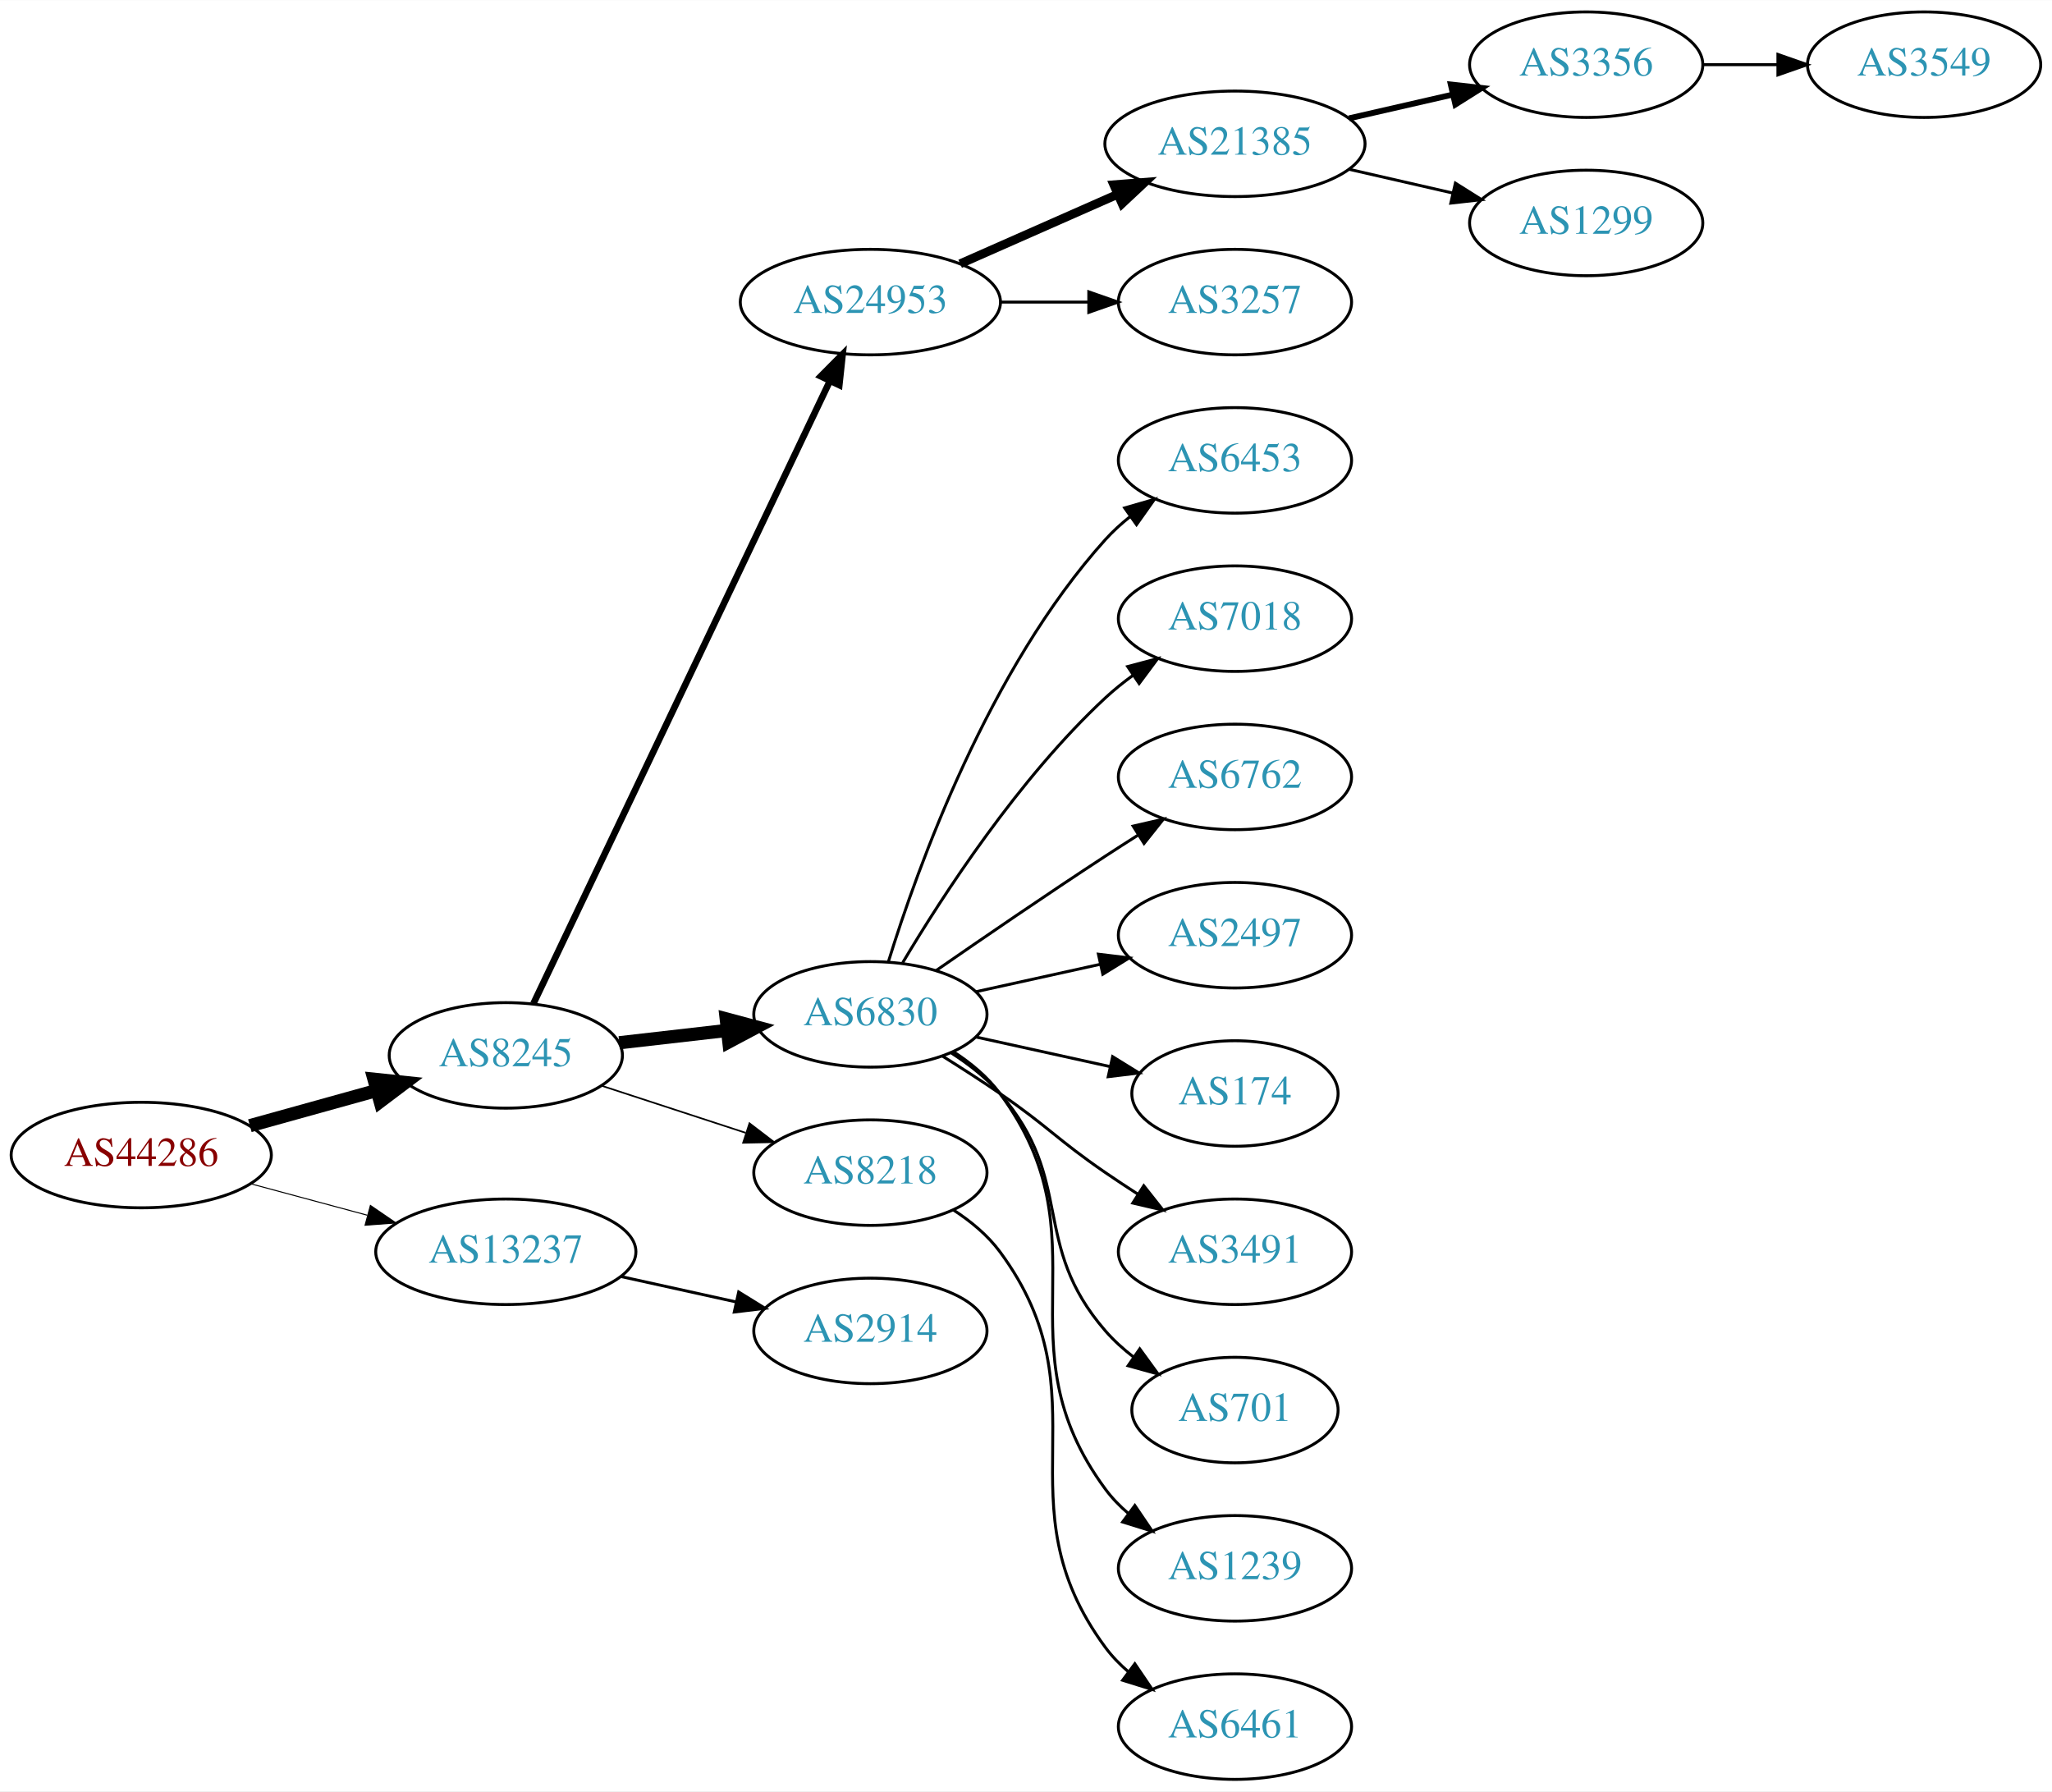
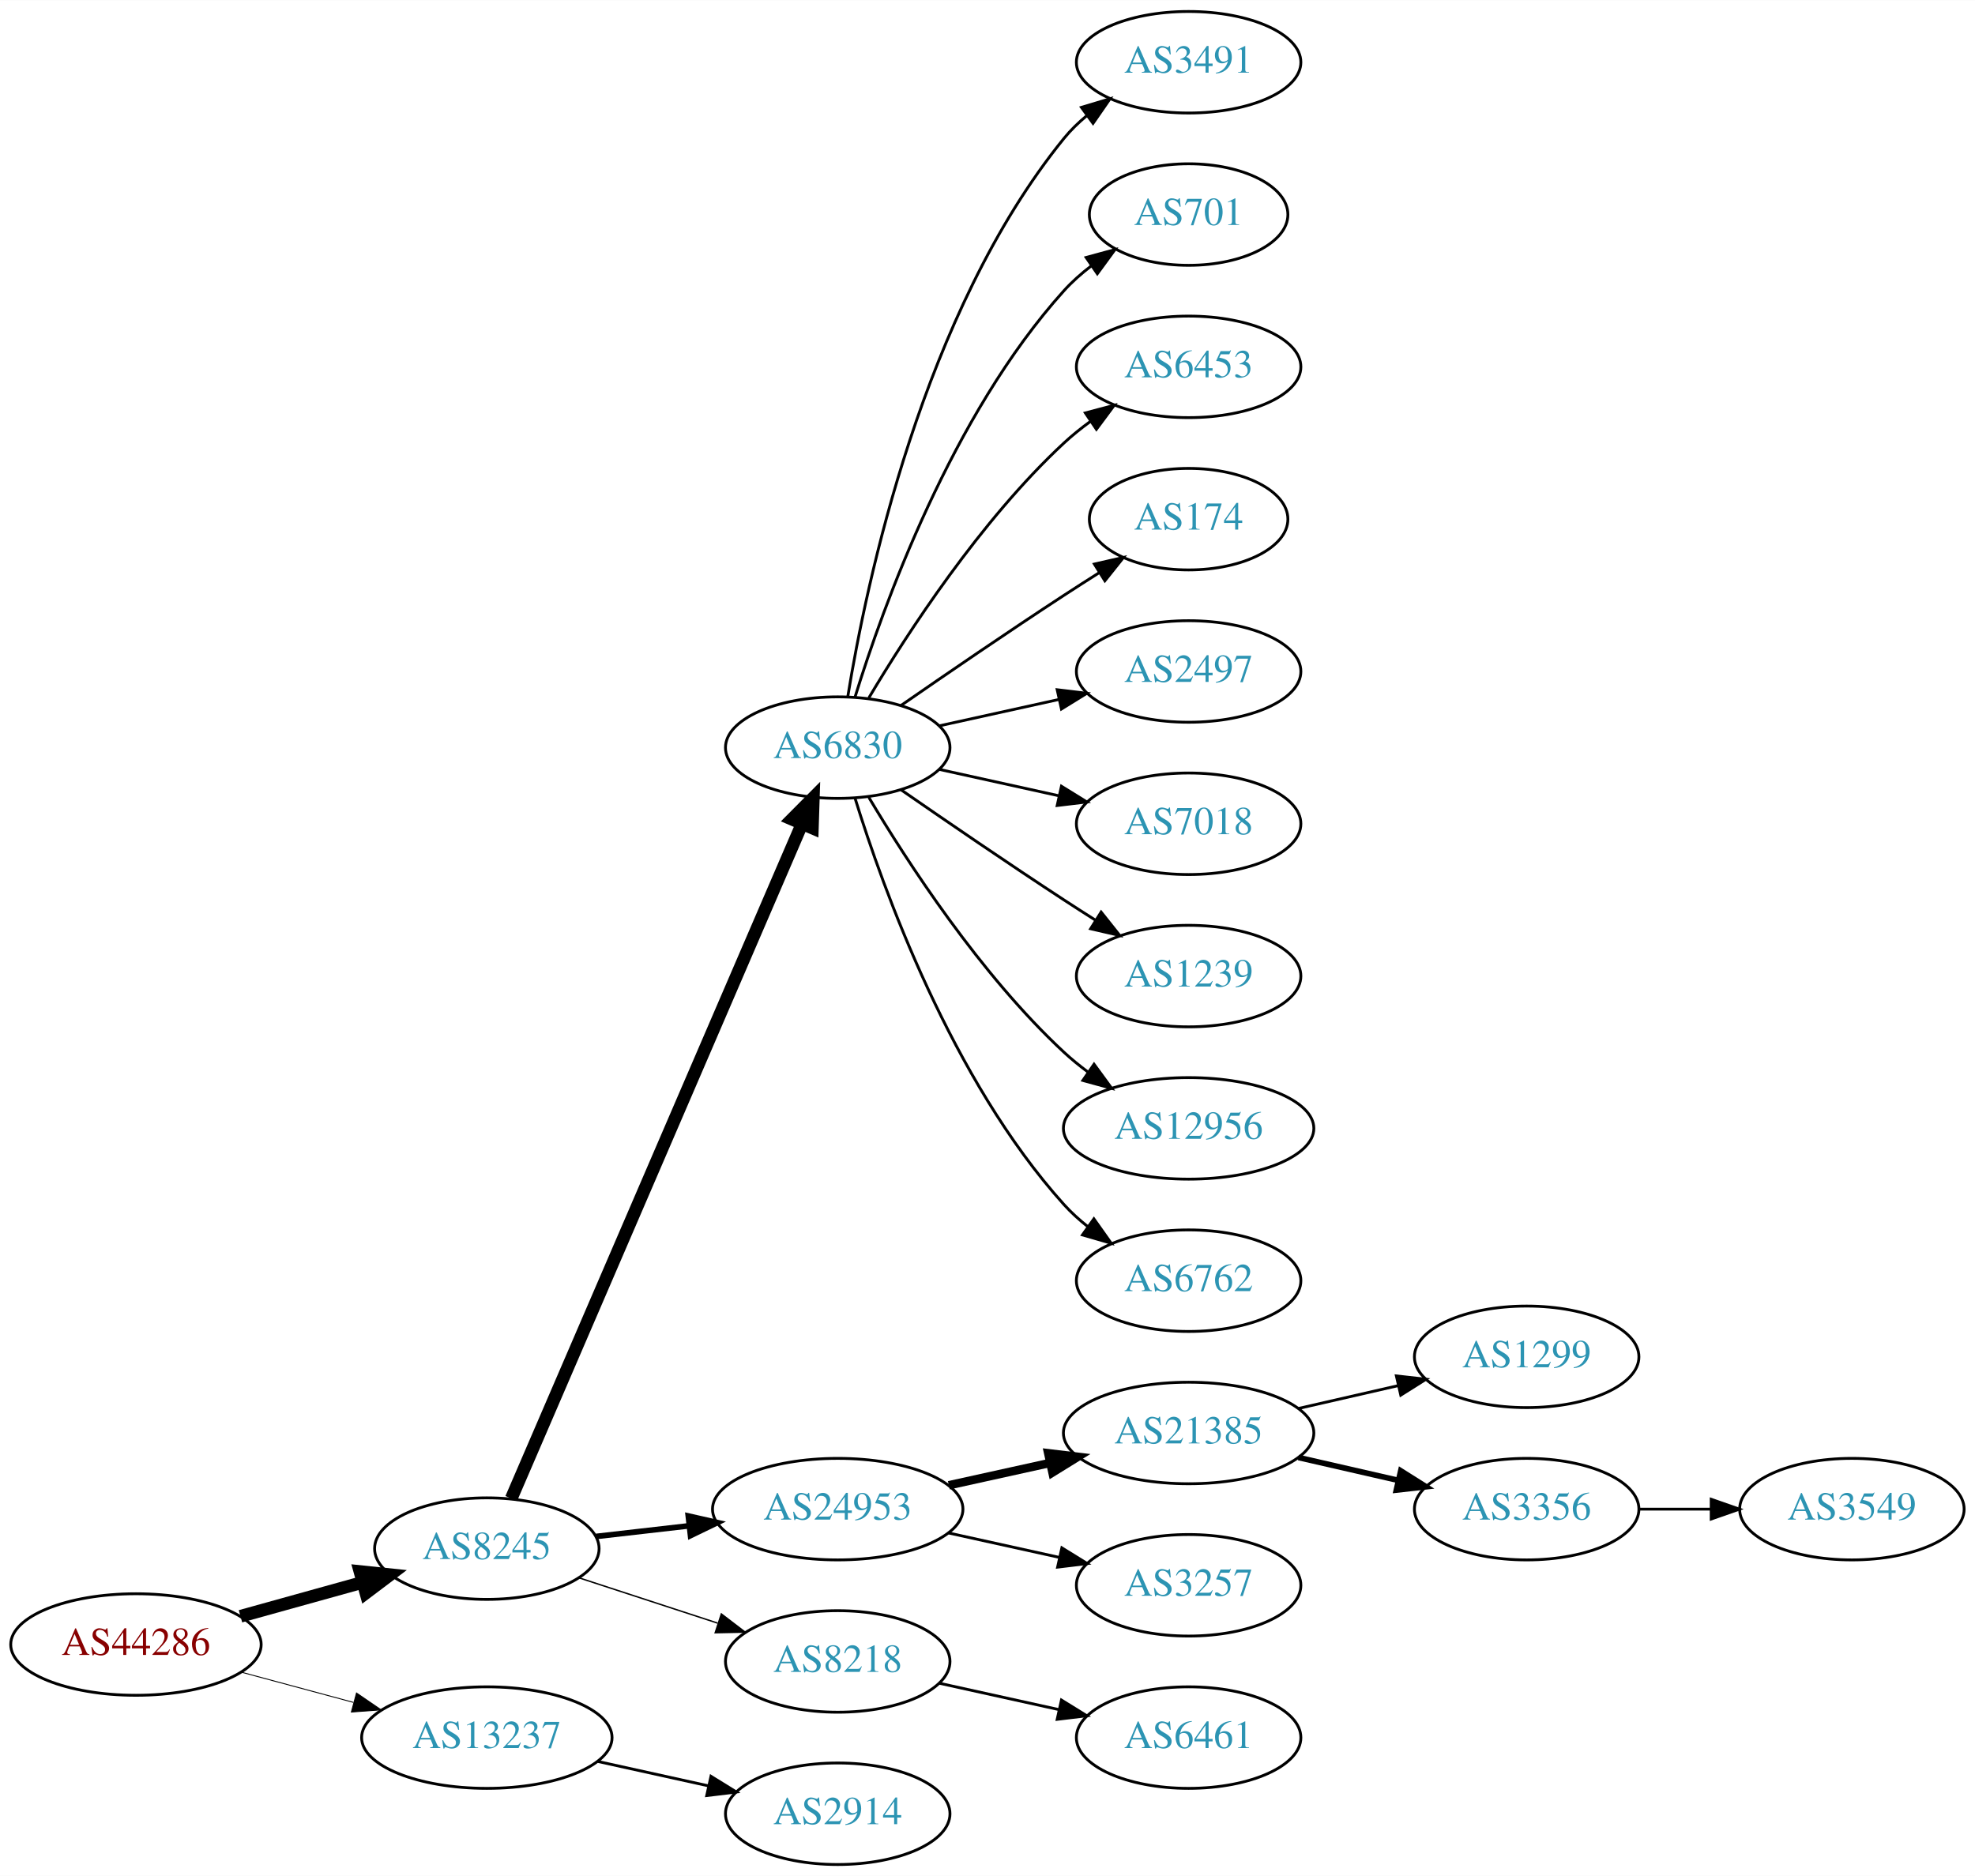
- <svg xmlns="http://www.w3.org/2000/svg" xmlns:xlink="http://www.w3.org/1999/xlink" width="700pt" height="611pt" viewBox="0.00 0.00 700.15 611.00">
-   <g id="graph0" class="graph" transform="scale(1 1) rotate(0) translate(4 607)">
-     <polygon fill="white" stroke="none" points="-4,4 -4,-607 696.155,-607 696.155,4 -4,4" />
+ <svg xmlns="http://www.w3.org/2000/svg" xmlns:xlink="http://www.w3.org/1999/xlink" width="700pt" height="665pt" viewBox="0.00 0.00 700.15 665.00">
+   <g id="graph0" class="graph" transform="scale(1 1) rotate(0) translate(4 661)">
+     <polygon fill="white" stroke="none" points="-4,4 -4,-661 696.155,-661 696.155,4 -4,4" />
    <g id="node1" class="node">
      <g id="a_node1">
        <a xlink:href="/asn/44286" xlink:title="AS44286 ~ crossip communications gmbh [AT]">
-           <ellipse fill="#ffffff" stroke="black" cx="44.196" cy="-213" rx="44.393" ry="18" />
-           <text text-anchor="middle" x="44.196" y="-209.3" font-family="Times,serif" font-size="14.00" fill="#880000">AS44286</text>
+           <ellipse fill="#ffffff" stroke="black" cx="44.196" cy="-78" rx="44.393" ry="18" />
+           <text text-anchor="middle" x="44.196" y="-74.3" font-family="Times,serif" font-size="14.00" fill="#880000">AS44286</text>
        </a>
      </g>
    </g>
    <g id="node2" class="node">
      <g id="a_node2">
        <a xlink:href="/asn/8245" xlink:title="AS8245 ~ Video-Broadcast GmbH [AT]">
-           <ellipse fill="#ffffff" stroke="black" cx="168.588" cy="-247" rx="39.794" ry="18" />
-           <text text-anchor="middle" x="168.588" y="-243.3" font-family="Times,serif" font-size="14.00" fill="#2c94b3">AS8245</text>
+           <ellipse fill="#ffffff" stroke="black" cx="168.588" cy="-112" rx="39.794" ry="18" />
+           <text text-anchor="middle" x="168.588" y="-108.3" font-family="Times,serif" font-size="14.00" fill="#2c94b3">AS8245</text>
        </a>
      </g>
    </g>
    <g id="edge1" class="edge">
-       <path fill="none" stroke="black" stroke-width="4.5" d="M81.256,-223.017C94.76,-226.769 110.241,-231.069 124.33,-234.983" />
-       <polygon fill="black" stroke="black" stroke-width="4.5" points="123.607,-238.869 134.296,-237.751 125.714,-231.281 123.607,-238.869" />
+       <path fill="none" stroke="black" stroke-width="4.5" d="M81.256,-88.017C94.76,-91.769 110.241,-96.069 124.33,-99.983" />
+       <polygon fill="black" stroke="black" stroke-width="4.5" points="123.607,-103.869 134.296,-102.751 125.714,-96.281 123.607,-103.869" />
    </g>
    <g id="node3" class="node">
      <g id="a_node3">
        <a xlink:href="/asn/13237" xlink:title="AS13237 ~ European Backbone of AS13237 [DE]">
-           <ellipse fill="#ffffff" stroke="black" cx="168.588" cy="-180" rx="44.393" ry="18" />
-           <text text-anchor="middle" x="168.588" y="-176.3" font-family="Times,serif" font-size="14.00" fill="#2c94b3">AS13237</text>
+           <ellipse fill="#ffffff" stroke="black" cx="168.588" cy="-45" rx="44.393" ry="18" />
+           <text text-anchor="middle" x="168.588" y="-41.3" font-family="Times,serif" font-size="14.00" fill="#2c94b3">AS13237</text>
        </a>
      </g>
    </g>
    <g id="edge2" class="edge">
-       <path fill="none" stroke="black" stroke-width="0.346" d="M81.586,-203.188C94.052,-199.827 108.171,-196.02 121.312,-192.477" />
-       <polygon fill="black" stroke="black" stroke-width="0.346" points="122.383,-195.814 131.127,-189.831 120.56,-189.055 122.383,-195.814" />
+       <path fill="none" stroke="black" stroke-width="0.321" d="M81.586,-68.188C94.052,-64.827 108.171,-61.02 121.312,-57.477" />
+       <polygon fill="black" stroke="black" stroke-width="0.321" points="122.383,-60.814 131.127,-54.831 120.56,-54.055 122.383,-60.814" />
    </g>
    <g id="node4" class="node">
      <g id="a_node4">
-         <a xlink:href="/asn/24953" xlink:title="AS24953 ~ AS MACRO: AS-24953 (customers) [AT]">
-           <ellipse fill="#ffffff" stroke="black" cx="292.98" cy="-504" rx="44.393" ry="18" />
-           <text text-anchor="middle" x="292.98" y="-500.3" font-family="Times,serif" font-size="14.00" fill="#2c94b3">AS24953</text>
+         <a xlink:href="/asn/6830" xlink:title="AS6830 ~ LGI-UPC [AT]">
+           <ellipse fill="#ffffff" stroke="black" cx="292.98" cy="-396" rx="39.794" ry="18" />
+           <text text-anchor="middle" x="292.98" y="-392.3" font-family="Times,serif" font-size="14.00" fill="#2c94b3">AS6830</text>
        </a>
      </g>
    </g>
    <g id="edge3" class="edge">
-       <path fill="none" stroke="black" stroke-width="2.25" d="M178.001,-264.665C199.05,-308.864 254.098,-424.455 279.188,-477.138" />
-       <polygon fill="black" stroke="black" stroke-width="2.25" points="276.049,-478.688 283.509,-486.212 282.369,-475.678 276.049,-478.688" />
+       <path fill="none" stroke="black" stroke-width="4.5" d="M177.244,-129.765C198.022,-177.979 255.569,-311.511 280.366,-369.05" />
+       <polygon fill="black" stroke="black" stroke-width="4.5" points="276.753,-370.616 284.327,-378.241 283.985,-367.499 276.753,-370.616" />
    </g>
    <g id="node5" class="node">
      <g id="a_node5">
-         <a xlink:href="/asn/6830" xlink:title="AS6830 ~ LGI-UPC [AT]">
-           <ellipse fill="#ffffff" stroke="black" cx="292.98" cy="-261" rx="39.794" ry="18" />
-           <text text-anchor="middle" x="292.98" y="-257.3" font-family="Times,serif" font-size="14.00" fill="#2c94b3">AS6830</text>
+         <a xlink:href="/asn/24953" xlink:title="AS24953 ~ AS MACRO: AS-24953 (customers) [AT]">
+           <ellipse fill="#ffffff" stroke="black" cx="292.98" cy="-126" rx="44.393" ry="18" />
+           <text text-anchor="middle" x="292.98" y="-122.3" font-family="Times,serif" font-size="14.00" fill="#2c94b3">AS24953</text>
        </a>
      </g>
    </g>
    <g id="edge4" class="edge">
-       <path fill="none" stroke="black" stroke-width="4.5" d="M207.309,-251.315C218.942,-252.645 231.909,-254.129 244.13,-255.527" />
-       <polygon fill="black" stroke="black" stroke-width="4.5" points="243.791,-259.451 254.174,-256.675 244.686,-251.627 243.791,-259.451" />
+       <path fill="none" stroke="black" stroke-width="2" d="M207.309,-116.315C217.741,-117.508 229.246,-118.824 240.324,-120.091" />
+       <polygon fill="black" stroke="black" stroke-width="2" points="240.001,-123.577 250.334,-121.236 240.797,-116.622 240.001,-123.577" />
    </g>
    <g id="node6" class="node">
      <g id="a_node6">
        <a xlink:href="/asn/8218" xlink:title="AS8218 ~ legacy Neotelecoms [FR]">
-           <ellipse fill="#ffffff" stroke="black" cx="292.98" cy="-207" rx="39.794" ry="18" />
-           <text text-anchor="middle" x="292.98" y="-203.3" font-family="Times,serif" font-size="14.00" fill="#2c94b3">AS8218</text>
+           <ellipse fill="#ffffff" stroke="black" cx="292.98" cy="-72" rx="39.794" ry="18" />
+           <text text-anchor="middle" x="292.98" y="-68.3" font-family="Times,serif" font-size="14.00" fill="#2c94b3">AS8218</text>
        </a>
      </g>
    </g>
    <g id="edge5" class="edge">
-       <path fill="none" stroke="black" stroke-width="0.562" d="M201.107,-236.699C216.123,-231.792 234.284,-225.856 250.411,-220.586" />
-       <polygon fill="black" stroke="black" stroke-width="0.562" points="251.725,-223.839 260.143,-217.405 249.55,-217.185 251.725,-223.839" />
-     </g>
-     <g id="node21" class="node">
-       <g id="a_node21">
+       <path fill="none" stroke="black" stroke-width="0.5" d="M201.107,-101.699C216.123,-96.792 234.284,-90.856 250.411,-85.586" />
+       <polygon fill="black" stroke="black" stroke-width="0.5" points="251.725,-88.838 260.143,-82.405 249.55,-82.185 251.725,-88.838" />
+     </g>
+     <g id="node22" class="node">
+       <g id="a_node22">
        <a xlink:href="/asn/2914" xlink:title="AS2914 ~ NTT America, Inc. [US]">
-           <ellipse fill="#ffffff" stroke="black" cx="292.98" cy="-153" rx="39.794" ry="18" />
-           <text text-anchor="middle" x="292.98" y="-149.3" font-family="Times,serif" font-size="14.00" fill="#2c94b3">AS2914</text>
-         </a>
-       </g>
-     </g>
-     <g id="edge20" class="edge">
-       <path fill="none" stroke="black" d="M207.978,-171.531C220.369,-168.798 234.216,-165.743 247.036,-162.915" />
-       <polygon fill="black" stroke="black" points="248.04,-166.278 257.051,-160.705 246.532,-159.442 248.04,-166.278" />
+           <ellipse fill="#ffffff" stroke="black" cx="292.98" cy="-18" rx="39.794" ry="18" />
+           <text text-anchor="middle" x="292.98" y="-14.3" font-family="Times,serif" font-size="14.00" fill="#2c94b3">AS2914</text>
+         </a>
+       </g>
+     </g>
+     <g id="edge21" class="edge">
+       <path fill="none" stroke="black" d="M207.978,-36.531C220.369,-33.798 234.216,-30.743 247.036,-27.915" />
+       <polygon fill="black" stroke="black" points="248.04,-31.278 257.051,-25.706 246.532,-24.442 248.04,-31.278" />
    </g>
    <g id="node7" class="node">
      <g id="a_node7">
-         <a xlink:href="/asn/21385" xlink:title="AS21385 ~ Trusted Network GmbH [DE]">
-           <ellipse fill="#ffffff" stroke="black" cx="417.373" cy="-558" rx="44.393" ry="18" />
-           <text text-anchor="middle" x="417.373" y="-554.3" font-family="Times,serif" font-size="14.00" fill="#2c94b3">AS21385</text>
+         <a xlink:href="/asn/3491" xlink:title="AS3491 ~ PCCW Global, Inc. [US]">
+           <ellipse fill="#ffffff" stroke="black" cx="417.373" cy="-639" rx="39.794" ry="18" />
+           <text text-anchor="middle" x="417.373" y="-635.3" font-family="Times,serif" font-size="14.00" fill="#2c94b3">AS3491</text>
        </a>
      </g>
    </g>
    <g id="edge6" class="edge">
-       <path fill="none" stroke="black" stroke-width="3" d="M323.608,-517.072C339.725,-524.183 359.865,-533.069 377.257,-540.742" />
-       <polygon fill="black" stroke="black" stroke-width="3" points="376.032,-544.027 386.593,-544.861 378.857,-537.622 376.032,-544.027" />
+       <path fill="none" stroke="black" d="M296.561,-414.178C303.016,-453.997 323.088,-550.286 373.176,-612 375.545,-614.918 378.318,-617.612 381.295,-620.075" />
+       <polygon fill="black" stroke="black" points="379.371,-623.003 389.517,-626.052 383.486,-617.341 379.371,-623.003" />
    </g>
    <g id="node8" class="node">
      <g id="a_node8">
-         <a xlink:href="/asn/3257" xlink:title="AS3257 ~ GTT [DE]">
-           <ellipse fill="#ffffff" stroke="black" cx="417.373" cy="-504" rx="39.794" ry="18" />
-           <text text-anchor="middle" x="417.373" y="-500.3" font-family="Times,serif" font-size="14.00" fill="#2c94b3">AS3257</text>
+         <a xlink:href="/asn/701" xlink:title="AS701 ~ UUNET [US]">
+           <ellipse fill="#ffffff" stroke="black" cx="417.373" cy="-585" rx="35.194" ry="18" />
+           <text text-anchor="middle" x="417.373" y="-581.3" font-family="Times,serif" font-size="14.00" fill="#2c94b3">AS701</text>
        </a>
      </g>
    </g>
    <g id="edge7" class="edge">
-       <path fill="none" stroke="black" d="M337.476,-504C347.165,-504 357.502,-504 367.394,-504" />
-       <polygon fill="black" stroke="black" points="367.497,-507.5 377.497,-504 367.497,-500.5 367.497,-507.5" />
+       <path fill="none" stroke="black" d="M299.118,-413.94C309.021,-445.979 333.359,-513.812 373.176,-558 376.04,-561.178 379.364,-564.119 382.872,-566.8" />
+       <polygon fill="black" stroke="black" points="381.038,-569.786 391.261,-572.569 385.005,-564.018 381.038,-569.786" />
+     </g>
+     <g id="node9" class="node">
+       <g id="a_node9">
+         <a xlink:href="/asn/6453" xlink:title="AS6453 ~ TATA COMMUNICATIONS (AMERICA) INC [US]">
+           <ellipse fill="#ffffff" stroke="black" cx="417.373" cy="-531" rx="39.794" ry="18" />
+           <text text-anchor="middle" x="417.373" y="-527.3" font-family="Times,serif" font-size="14.00" fill="#2c94b3">AS6453</text>
+         </a>
+       </g>
+     </g>
+     <g id="edge8" class="edge">
+       <path fill="none" stroke="black" d="M304.026,-413.671C317.597,-436.472 343.529,-476.472 373.176,-504 376.083,-506.699 379.296,-509.28 382.62,-511.703" />
+       <polygon fill="black" stroke="black" points="380.755,-514.667 390.998,-517.375 384.679,-508.87 380.755,-514.667" />
+     </g>
+     <g id="node10" class="node">
+       <g id="a_node10">
+         <a xlink:href="/asn/174" xlink:title="AS174 ~ Cogent Communications [US]">
+           <ellipse fill="#ffffff" stroke="black" cx="417.373" cy="-477" rx="35.194" ry="18" />
+           <text text-anchor="middle" x="417.373" y="-473.3" font-family="Times,serif" font-size="14.00" fill="#2c94b3">AS174</text>
+         </a>
+       </g>
+     </g>
+     <g id="edge9" class="edge">
+       <path fill="none" stroke="black" d="M315.337,-410.901C331.188,-421.877 353.391,-437.079 373.176,-450 377.221,-452.642 381.507,-455.385 385.746,-458.067" />
+       <polygon fill="black" stroke="black" points="383.96,-461.079 394.29,-463.432 387.683,-455.15 383.96,-461.079" />
+     </g>
+     <g id="node11" class="node">
+       <g id="a_node11">
+         <a xlink:href="/asn/2497" xlink:title="AS2497 ~ Internet Initiative Japan Inc. [JP]">
+           <ellipse fill="#ffffff" stroke="black" cx="417.373" cy="-423" rx="39.794" ry="18" />
+           <text text-anchor="middle" x="417.373" y="-419.3" font-family="Times,serif" font-size="14.00" fill="#2c94b3">AS2497</text>
+         </a>
+       </g>
+     </g>
+     <g id="edge10" class="edge">
+       <path fill="none" stroke="black" d="M329.053,-403.737C342.24,-406.646 357.42,-409.995 371.386,-413.076" />
+       <polygon fill="black" stroke="black" points="370.776,-416.525 381.295,-415.262 372.284,-409.69 370.776,-416.525" />
    </g>
    <g id="node12" class="node">
      <g id="a_node12">
-         <a xlink:href="/asn/6453" xlink:title="AS6453 ~ TATA COMMUNICATIONS (AMERICA) INC [US]">
-           <ellipse fill="#ffffff" stroke="black" cx="417.373" cy="-450" rx="39.794" ry="18" />
-           <text text-anchor="middle" x="417.373" y="-446.3" font-family="Times,serif" font-size="14.00" fill="#2c94b3">AS6453</text>
+         <a xlink:href="/asn/7018" xlink:title="AS7018 ~ AT&amp;T Services, Inc. [US]">
+           <ellipse fill="#ffffff" stroke="black" cx="417.373" cy="-369" rx="39.794" ry="18" />
+           <text text-anchor="middle" x="417.373" y="-365.3" font-family="Times,serif" font-size="14.00" fill="#2c94b3">AS7018</text>
        </a>
      </g>
    </g>
    <g id="edge11" class="edge">
-       <path fill="none" stroke="black" d="M299.118,-278.94C309.021,-310.979 333.359,-378.812 373.176,-423 375.693,-425.792 378.564,-428.401 381.603,-430.812" />
-       <polygon fill="black" stroke="black" points="379.732,-433.776 389.911,-436.715 383.786,-428.07 379.732,-433.776" />
+       <path fill="none" stroke="black" d="M329.053,-388.263C342.24,-385.354 357.42,-382.005 371.386,-378.924" />
+       <polygon fill="black" stroke="black" points="372.284,-382.31 381.295,-376.738 370.776,-375.475 372.284,-382.31" />
    </g>
    <g id="node13" class="node">
      <g id="a_node13">
-         <a xlink:href="/asn/7018" xlink:title="AS7018 ~ AT&amp;T Services, Inc. [US]">
-           <ellipse fill="#ffffff" stroke="black" cx="417.373" cy="-396" rx="39.794" ry="18" />
-           <text text-anchor="middle" x="417.373" y="-392.3" font-family="Times,serif" font-size="14.00" fill="#2c94b3">AS7018</text>
+         <a xlink:href="/asn/1239" xlink:title="AS1239 ~ Sprint [US]">
+           <ellipse fill="#ffffff" stroke="black" cx="417.373" cy="-315" rx="39.794" ry="18" />
+           <text text-anchor="middle" x="417.373" y="-311.3" font-family="Times,serif" font-size="14.00" fill="#2c94b3">AS1239</text>
        </a>
      </g>
    </g>
    <g id="edge12" class="edge">
-       <path fill="none" stroke="black" d="M304.026,-278.671C317.597,-301.472 343.529,-341.472 373.176,-369 376.083,-371.699 379.296,-374.28 382.62,-376.703" />
-       <polygon fill="black" stroke="black" points="380.755,-379.667 390.998,-382.375 384.679,-373.87 380.755,-379.667" />
+       <path fill="none" stroke="black" d="M315.337,-381.099C331.188,-370.123 353.391,-354.921 373.176,-342 376.758,-339.661 380.529,-337.241 384.289,-334.856" />
+       <polygon fill="black" stroke="black" points="386.352,-337.693 392.95,-329.404 382.623,-331.769 386.352,-337.693" />
    </g>
    <g id="node14" class="node">
      <g id="a_node14">
-         <a xlink:href="/asn/6762" xlink:title="AS6762 ~ TELECOM ITALIA SPARKLE S.p.A. [IT]">
-           <ellipse fill="#ffffff" stroke="black" cx="417.373" cy="-342" rx="39.794" ry="18" />
-           <text text-anchor="middle" x="417.373" y="-338.3" font-family="Times,serif" font-size="14.00" fill="#2c94b3">AS6762</text>
+         <a xlink:href="/asn/12956" xlink:title="AS12956 ~ TELXIUS [ES]">
+           <ellipse fill="#ffffff" stroke="black" cx="417.373" cy="-261" rx="44.393" ry="18" />
+           <text text-anchor="middle" x="417.373" y="-257.3" font-family="Times,serif" font-size="14.00" fill="#2c94b3">AS12956</text>
        </a>
      </g>
    </g>
    <g id="edge13" class="edge">
-       <path fill="none" stroke="black" d="M315.337,-275.901C331.188,-286.877 353.391,-302.079 373.176,-315 376.758,-317.339 380.529,-319.759 384.289,-322.144" />
-       <polygon fill="black" stroke="black" points="382.623,-325.231 392.95,-327.596 386.352,-319.307 382.623,-325.231" />
+       <path fill="none" stroke="black" d="M304.026,-378.329C317.597,-355.528 343.529,-315.528 373.176,-288 375.783,-285.58 378.637,-283.254 381.595,-281.052" />
+       <polygon fill="black" stroke="black" points="383.843,-283.754 390.095,-275.2 379.873,-277.988 383.843,-283.754" />
    </g>
    <g id="node15" class="node">
      <g id="a_node15">
-         <a xlink:href="/asn/2497" xlink:title="AS2497 ~ Internet Initiative Japan Inc. [JP]">
-           <ellipse fill="#ffffff" stroke="black" cx="417.373" cy="-288" rx="39.794" ry="18" />
-           <text text-anchor="middle" x="417.373" y="-284.3" font-family="Times,serif" font-size="14.00" fill="#2c94b3">AS2497</text>
+         <a xlink:href="/asn/6762" xlink:title="AS6762 ~ TELECOM ITALIA SPARKLE S.p.A. [IT]">
+           <ellipse fill="#ffffff" stroke="black" cx="417.373" cy="-207" rx="39.794" ry="18" />
+           <text text-anchor="middle" x="417.373" y="-203.3" font-family="Times,serif" font-size="14.00" fill="#2c94b3">AS6762</text>
        </a>
      </g>
    </g>
    <g id="edge14" class="edge">
-       <path fill="none" stroke="black" d="M329.053,-268.737C342.24,-271.646 357.42,-274.995 371.386,-278.076" />
-       <polygon fill="black" stroke="black" points="370.776,-281.525 381.295,-280.262 372.284,-274.69 370.776,-281.525" />
+       <path fill="none" stroke="black" d="M299.118,-378.06C309.021,-346.021 333.359,-278.188 373.176,-234 375.693,-231.208 378.564,-228.599 381.603,-226.188" />
+       <polygon fill="black" stroke="black" points="383.786,-228.93 389.911,-220.285 379.732,-223.224 383.786,-228.93" />
    </g>
    <g id="node16" class="node">
      <g id="a_node16">
-         <a xlink:href="/asn/174" xlink:title="AS174 ~ Cogent Communications [US]">
-           <ellipse fill="#ffffff" stroke="black" cx="417.373" cy="-234" rx="35.194" ry="18" />
-           <text text-anchor="middle" x="417.373" y="-230.3" font-family="Times,serif" font-size="14.00" fill="#2c94b3">AS174</text>
+         <a xlink:href="/asn/21385" xlink:title="AS21385 ~ Trusted Network GmbH [DE]">
+           <ellipse fill="#ffffff" stroke="black" cx="417.373" cy="-153" rx="44.393" ry="18" />
+           <text text-anchor="middle" x="417.373" y="-149.3" font-family="Times,serif" font-size="14.00" fill="#2c94b3">AS21385</text>
        </a>
      </g>
    </g>
    <g id="edge15" class="edge">
-       <path fill="none" stroke="black" d="M329.053,-253.263C343.287,-250.123 359.841,-246.471 374.686,-243.196" />
-       <polygon fill="black" stroke="black" points="375.628,-246.572 384.64,-241 374.12,-239.737 375.628,-246.572" />
+       <path fill="none" stroke="black" stroke-width="3" d="M332.37,-134.469C343.762,-136.982 356.385,-139.767 368.309,-142.397" />
+       <polygon fill="black" stroke="black" stroke-width="3" points="367.6,-145.825 378.119,-144.561 369.108,-138.989 367.6,-145.825" />
    </g>
    <g id="node17" class="node">
      <g id="a_node17">
-         <a xlink:href="/asn/3491" xlink:title="AS3491 ~ PCCW Global, Inc. [US]">
-           <ellipse fill="#ffffff" stroke="black" cx="417.373" cy="-180" rx="39.794" ry="18" />
-           <text text-anchor="middle" x="417.373" y="-176.3" font-family="Times,serif" font-size="14.00" fill="#2c94b3">AS3491</text>
+         <a xlink:href="/asn/3257" xlink:title="AS3257 ~ GTT [DE]">
+           <ellipse fill="#ffffff" stroke="black" cx="417.373" cy="-99" rx="39.794" ry="18" />
+           <text text-anchor="middle" x="417.373" y="-95.3" font-family="Times,serif" font-size="14.00" fill="#2c94b3">AS3257</text>
        </a>
      </g>
    </g>
    <g id="edge16" class="edge">
-       <path fill="none" stroke="black" d="M317.529,-246.784C323.971,-242.76 330.904,-238.301 337.176,-234 353.671,-222.689 356.682,-218.311 373.176,-207 376.705,-204.581 380.442,-202.111 384.183,-199.698" />
-       <polygon fill="black" stroke="black" points="386.255,-202.528 392.824,-194.216 382.505,-196.618 386.255,-202.528" />
-     </g>
-     <g id="node18" class="node">
-       <g id="a_node18">
-         <a xlink:href="/asn/701" xlink:title="AS701 ~ UUNET [US]">
-           <ellipse fill="#ffffff" stroke="black" cx="417.373" cy="-126" rx="35.194" ry="18" />
-           <text text-anchor="middle" x="417.373" y="-122.3" font-family="Times,serif" font-size="14.00" fill="#2c94b3">AS701</text>
-         </a>
-       </g>
-     </g>
-     <g id="edge17" class="edge">
-       <path fill="none" stroke="black" d="M320.579,-247.836C326.579,-243.981 332.537,-239.341 337.176,-234 363.01,-204.258 347.342,-182.742 373.176,-153 375.982,-149.77 379.27,-146.797 382.757,-144.098" />
-       <polygon fill="black" stroke="black" points="384.892,-146.878 391.124,-138.31 380.909,-141.121 384.892,-146.878" />
-     </g>
-     <g id="node19" class="node">
-       <g id="a_node19">
-         <a xlink:href="/asn/1239" xlink:title="AS1239 ~ Sprint [US]">
-           <ellipse fill="#ffffff" stroke="black" cx="417.373" cy="-72" rx="39.794" ry="18" />
-           <text text-anchor="middle" x="417.373" y="-68.3" font-family="Times,serif" font-size="14.00" fill="#2c94b3">AS1239</text>
-         </a>
-       </g>
-     </g>
-     <g id="edge18" class="edge">
-       <path fill="none" stroke="black" d="M321.196,-248.331C327.177,-244.461 332.972,-239.69 337.176,-234 374.08,-184.059 336.273,-148.941 373.176,-99 375.41,-95.977 378.093,-93.214 381.014,-90.707" />
-       <polygon fill="black" stroke="black" points="383.209,-93.437 389.157,-84.669 379.04,-87.814 383.209,-93.437" />
+       <path fill="none" stroke="black" d="M332.37,-117.531C344.761,-114.798 358.608,-111.743 371.429,-108.915" />
+       <polygon fill="black" stroke="black" points="372.432,-112.278 381.443,-106.705 370.924,-105.442 372.432,-112.278" />
    </g>
    <g id="node20" class="node">
      <g id="a_node20">
        <a xlink:href="/asn/6461" xlink:title="AS6461 ~ ZAYO-6461 [US]">
-           <ellipse fill="#ffffff" stroke="black" cx="417.373" cy="-18" rx="39.794" ry="18" />
-           <text text-anchor="middle" x="417.373" y="-14.3" font-family="Times,serif" font-size="14.00" fill="#2c94b3">AS6461</text>
+           <ellipse fill="#ffffff" stroke="black" cx="417.373" cy="-45" rx="39.794" ry="18" />
+           <text text-anchor="middle" x="417.373" y="-41.3" font-family="Times,serif" font-size="14.00" fill="#2c94b3">AS6461</text>
        </a>
      </g>
    </g>
    <g id="edge19" class="edge">
-       <path fill="none" stroke="black" d="M321.196,-194.331C327.177,-190.461 332.972,-185.69 337.176,-180 374.08,-130.059 336.273,-94.941 373.176,-45 375.41,-41.977 378.093,-39.214 381.014,-36.707" />
-       <polygon fill="black" stroke="black" points="383.209,-39.437 389.157,-30.669 379.04,-33.814 383.209,-39.437" />
-     </g>
-     <g id="node9" class="node">
-       <g id="a_node9">
+       <path fill="none" stroke="black" d="M329.053,-64.263C342.24,-61.354 357.42,-58.005 371.386,-54.924" />
+       <polygon fill="black" stroke="black" points="372.284,-58.31 381.295,-52.738 370.776,-51.475 372.284,-58.31" />
+     </g>
+     <g id="node18" class="node">
+       <g id="a_node18">
+         <a xlink:href="/asn/1299" xlink:title="AS1299 ~ Telia Carrier [EU]">
+           <ellipse fill="#ffffff" stroke="black" cx="537.215" cy="-180" rx="39.794" ry="18" />
+           <text text-anchor="middle" x="537.215" y="-176.3" font-family="Times,serif" font-size="14.00" fill="#2c94b3">AS1299</text>
+         </a>
+       </g>
+     </g>
+     <g id="edge17" class="edge">
+       <path fill="none" stroke="black" d="M456.307,-161.692C467.548,-164.267 479.961,-167.111 491.584,-169.774" />
+       <polygon fill="black" stroke="black" points="491.016,-173.235 501.545,-172.057 492.58,-166.412 491.016,-173.235" />
+     </g>
+     <g id="node19" class="node">
+       <g id="a_node19">
        <a xlink:href="/asn/3356" xlink:title="AS3356 ~ Level 3 Parent, LLC [US]">
-           <ellipse fill="#ffffff" stroke="black" cx="537.215" cy="-585" rx="39.794" ry="18" />
-           <text text-anchor="middle" x="537.215" y="-581.3" font-family="Times,serif" font-size="14.00" fill="#2c94b3">AS3356</text>
-         </a>
-       </g>
-     </g>
-     <g id="edge8" class="edge">
-       <path fill="none" stroke="black" stroke-width="2" d="M456.307,-566.692C467.548,-569.267 479.961,-572.111 491.584,-574.774" />
-       <polygon fill="black" stroke="black" stroke-width="2" points="491.016,-578.235 501.545,-577.057 492.58,-571.412 491.016,-578.235" />
-     </g>
-     <g id="node10" class="node">
-       <g id="a_node10">
-         <a xlink:href="/asn/1299" xlink:title="AS1299 ~ Telia Carrier [EU]">
-           <ellipse fill="#ffffff" stroke="black" cx="537.215" cy="-531" rx="39.794" ry="18" />
-           <text text-anchor="middle" x="537.215" y="-527.3" font-family="Times,serif" font-size="14.00" fill="#2c94b3">AS1299</text>
-         </a>
-       </g>
-     </g>
-     <g id="edge9" class="edge">
-       <path fill="none" stroke="black" d="M456.307,-549.308C467.548,-546.733 479.961,-543.889 491.584,-541.226" />
-       <polygon fill="black" stroke="black" points="492.58,-544.588 501.545,-538.943 491.016,-537.765 492.58,-544.588" />
-     </g>
-     <g id="node11" class="node">
-       <g id="a_node11">
+           <ellipse fill="#ffffff" stroke="black" cx="537.215" cy="-126" rx="39.794" ry="18" />
+           <text text-anchor="middle" x="537.215" y="-122.3" font-family="Times,serif" font-size="14.00" fill="#2c94b3">AS3356</text>
+         </a>
+       </g>
+     </g>
+     <g id="edge18" class="edge">
+       <path fill="none" stroke="black" stroke-width="2" d="M456.307,-144.308C467.548,-141.733 479.961,-138.889 491.584,-136.226" />
+       <polygon fill="black" stroke="black" stroke-width="2" points="492.58,-139.588 501.545,-133.943 491.016,-132.765 492.58,-139.588" />
+     </g>
+     <g id="node21" class="node">
+       <g id="a_node21">
        <a xlink:href="/asn/3549" xlink:title="AS3549 ~ Level 3 Parent, LLC [US]">
-           <ellipse fill="#ffffff" stroke="black" cx="652.508" cy="-585" rx="39.794" ry="18" />
-           <text text-anchor="middle" x="652.508" y="-581.3" font-family="Times,serif" font-size="14.00" fill="#2c94b3">AS3549</text>
-         </a>
-       </g>
-     </g>
-     <g id="edge10" class="edge">
-       <path fill="none" stroke="black" d="M576.887,-585C585.09,-585 593.854,-585 602.386,-585" />
-       <polygon fill="black" stroke="black" points="602.626,-588.5 612.626,-585 602.626,-581.5 602.626,-588.5" />
+           <ellipse fill="#ffffff" stroke="black" cx="652.508" cy="-126" rx="39.794" ry="18" />
+           <text text-anchor="middle" x="652.508" y="-122.3" font-family="Times,serif" font-size="14.00" fill="#2c94b3">AS3549</text>
+         </a>
+       </g>
+     </g>
+     <g id="edge20" class="edge">
+       <path fill="none" stroke="black" d="M576.887,-126C585.09,-126 593.854,-126 602.386,-126" />
+       <polygon fill="black" stroke="black" points="602.626,-129.5 612.626,-126 602.626,-122.5 602.626,-129.5" />
    </g>
  </g>
</svg>
